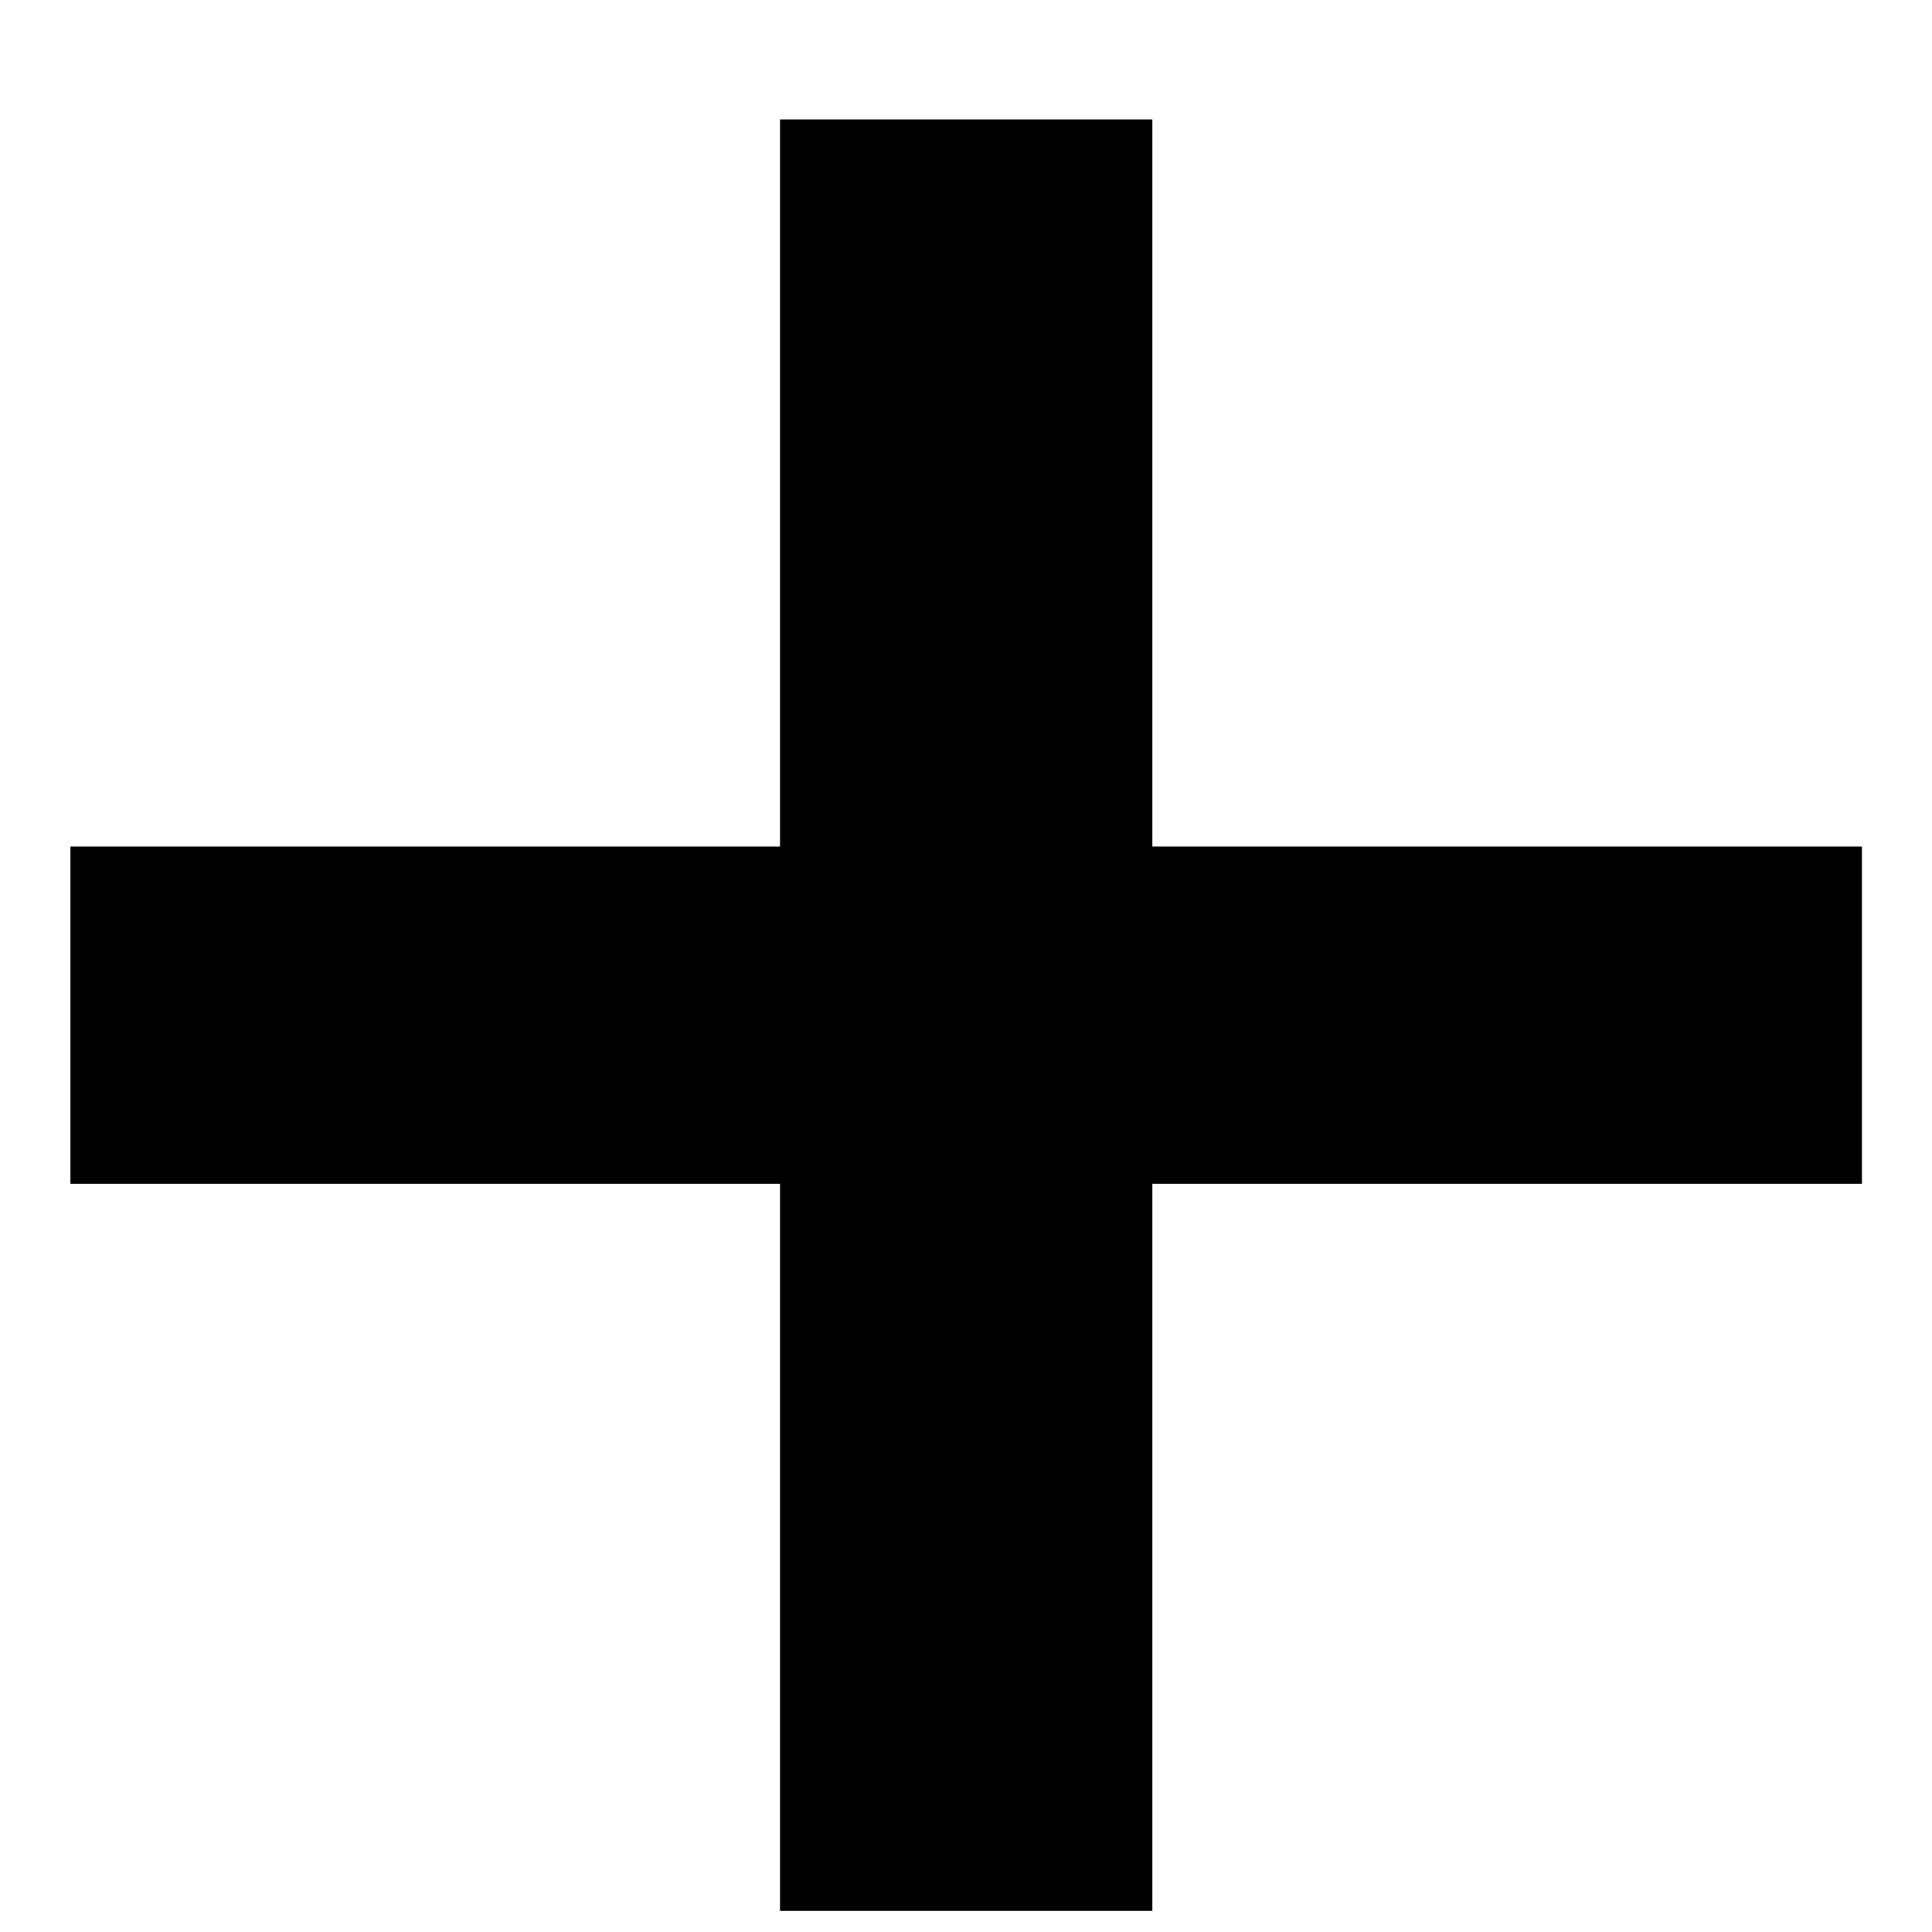
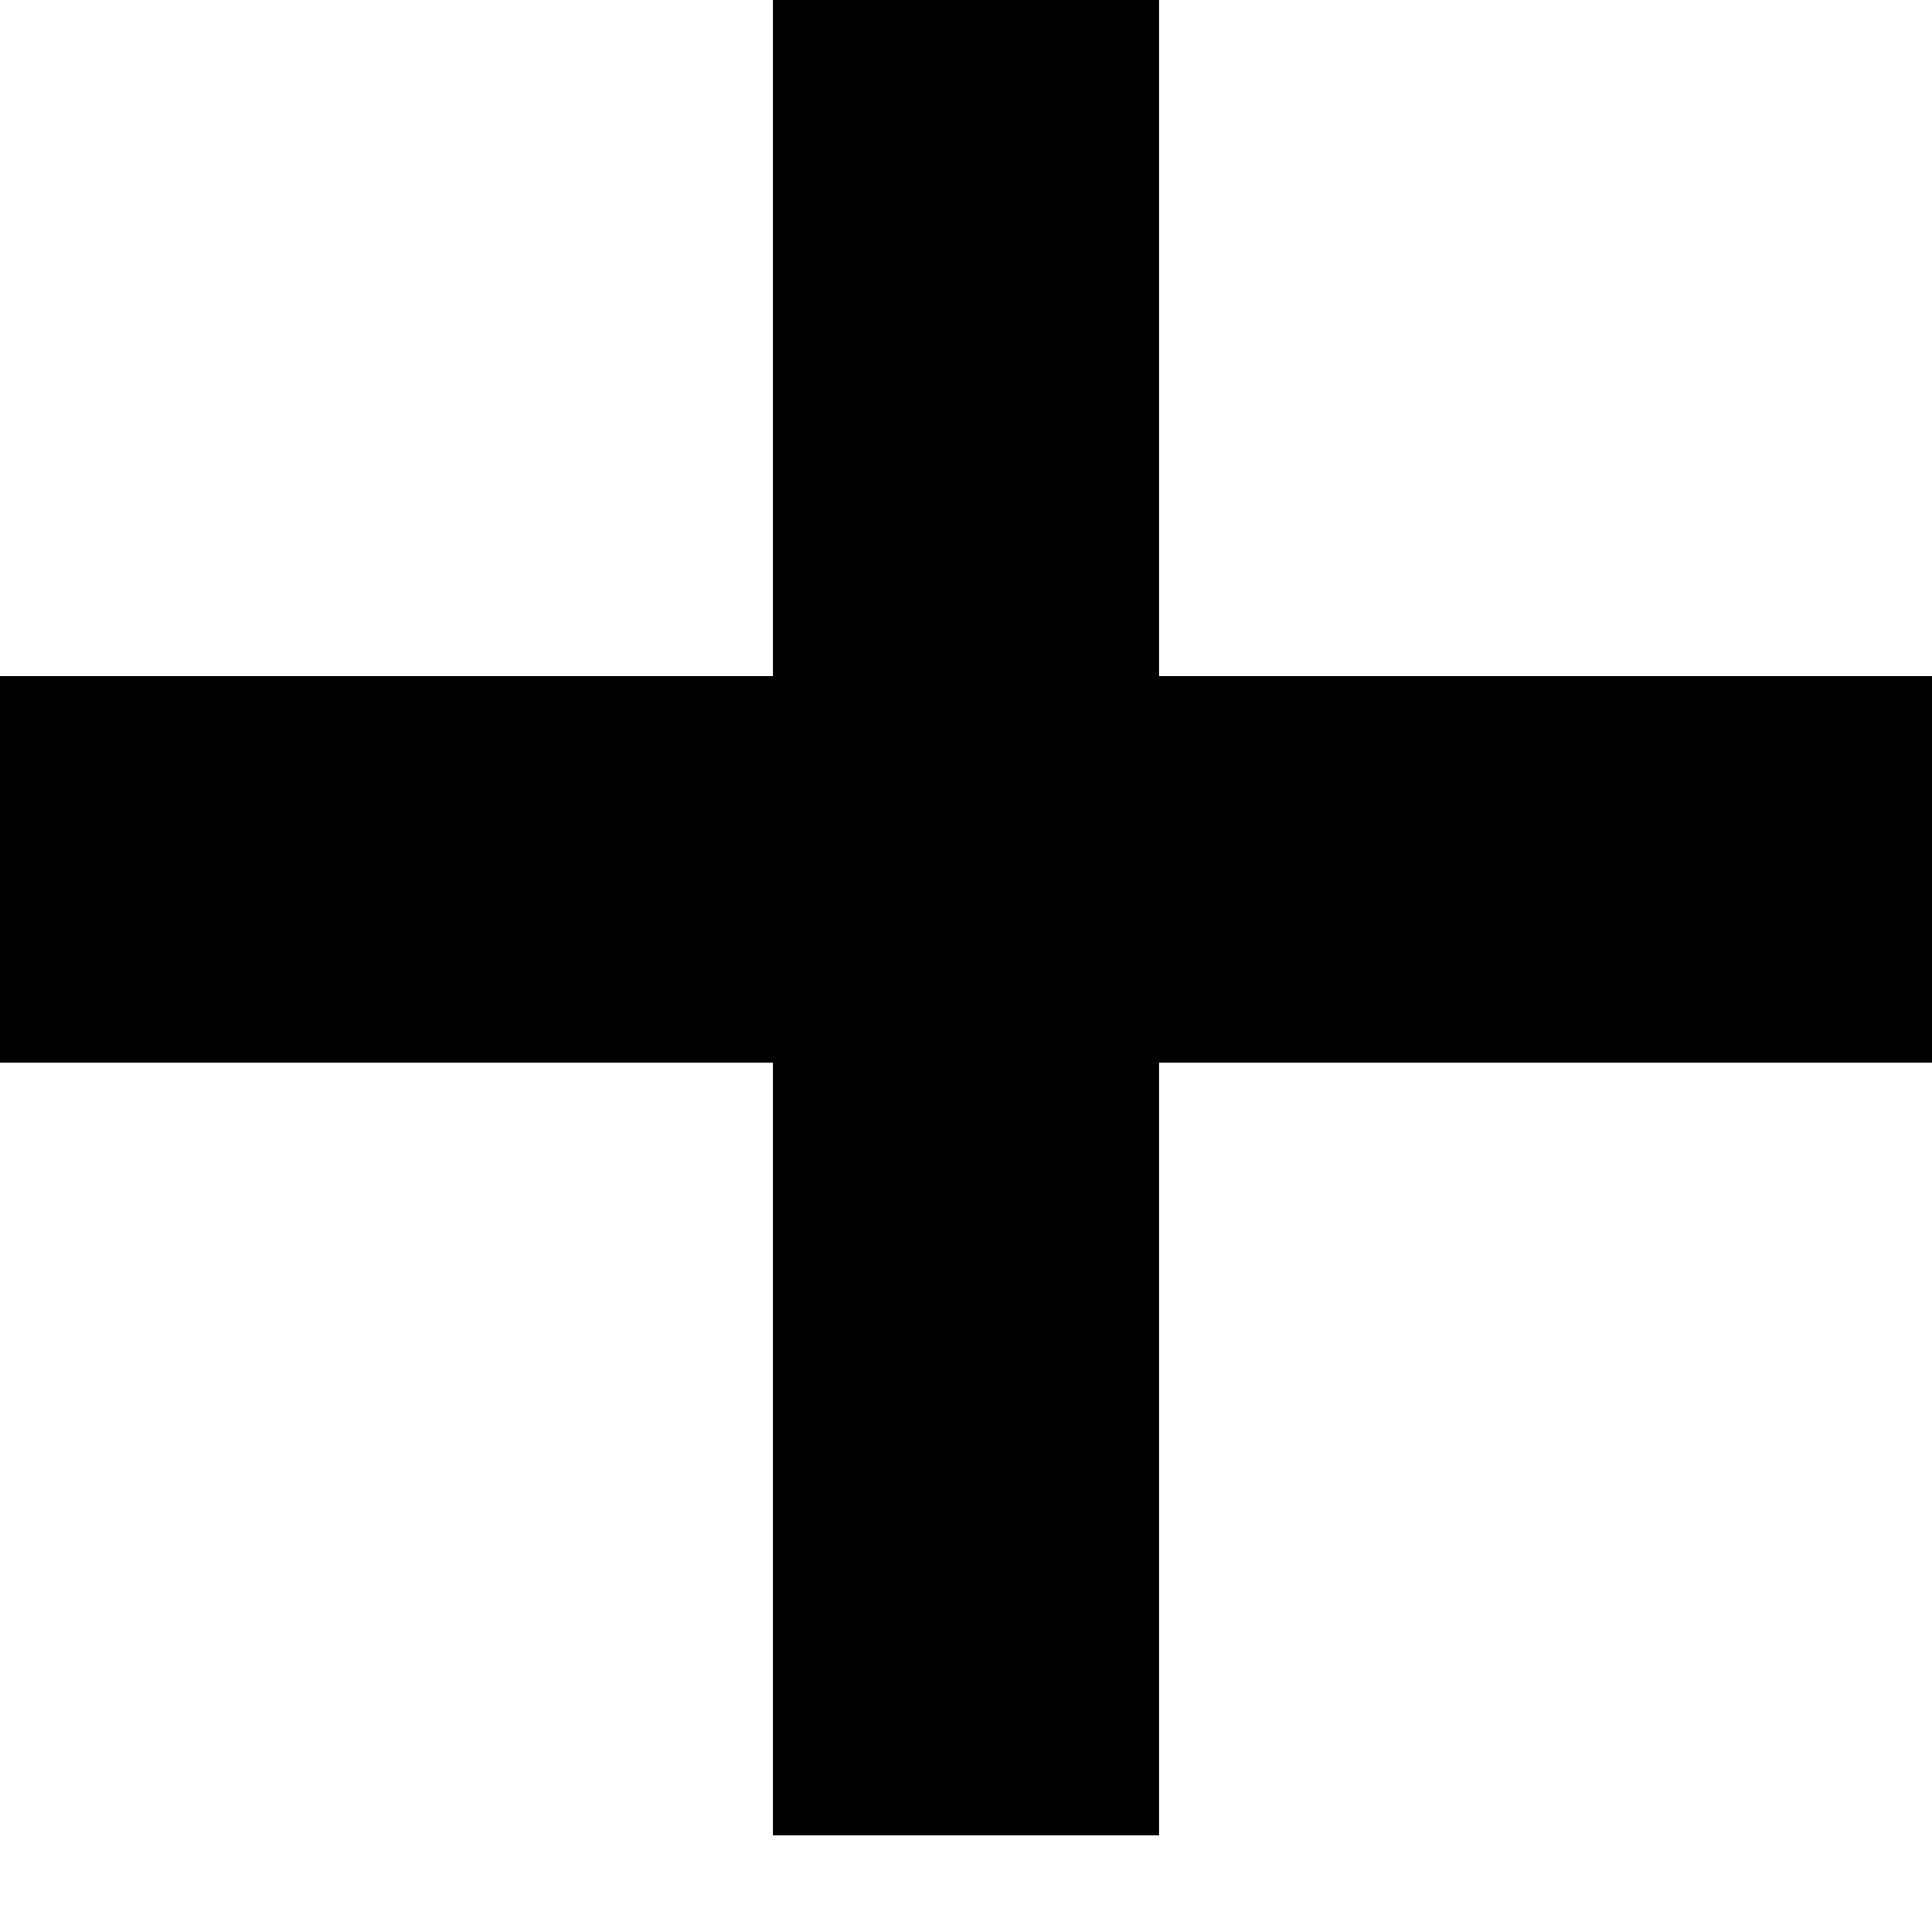
- <svg xmlns="http://www.w3.org/2000/svg" width="11" height="11" viewBox="0 0 11 11" fill="none">
-   <path d="M10.601 6.74H6.561V10.88H4.441V6.74H0.401V4.82H4.441V0.68H6.561V4.82H10.601V6.74Z" fill="black" />
+ <svg xmlns="http://www.w3.org/2000/svg" width="10" height="10" viewBox="0 0 10 10" fill="none">
+   <path d="M5 0V9.5M0 4.5H5H10" stroke="black" stroke-width="2" />
</svg>
